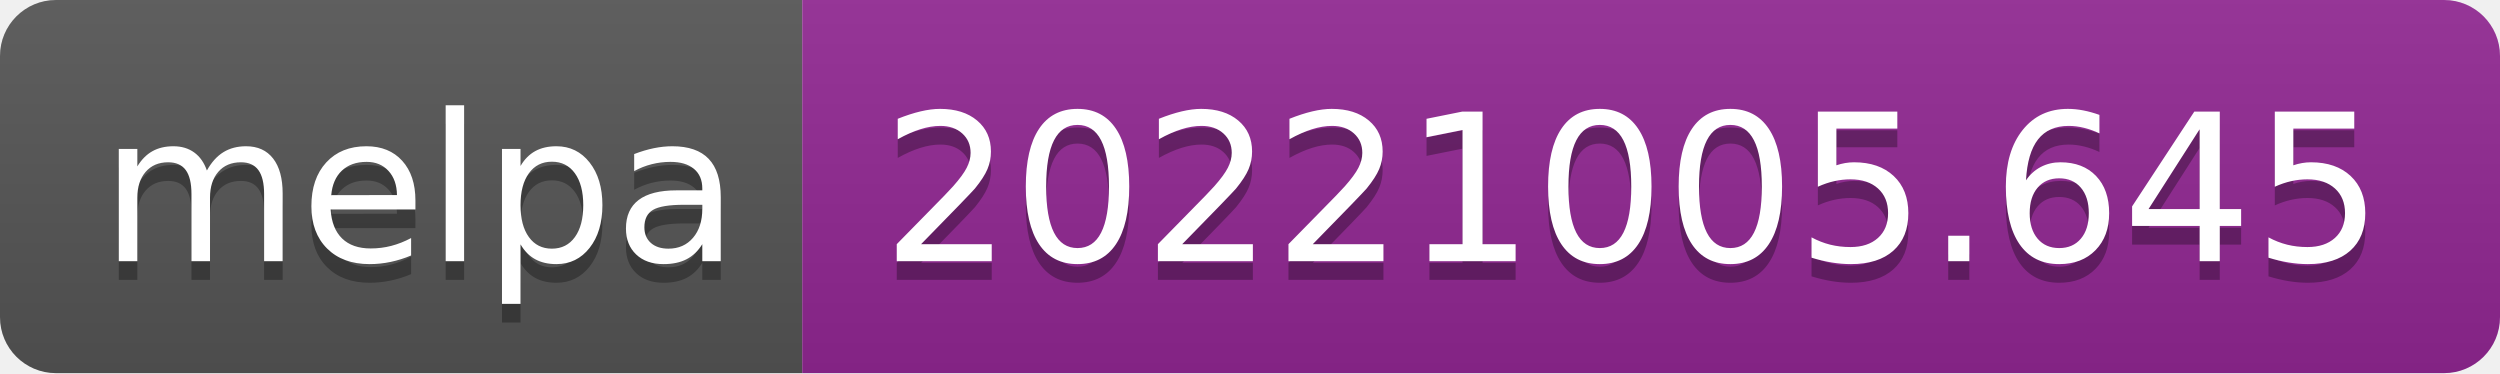
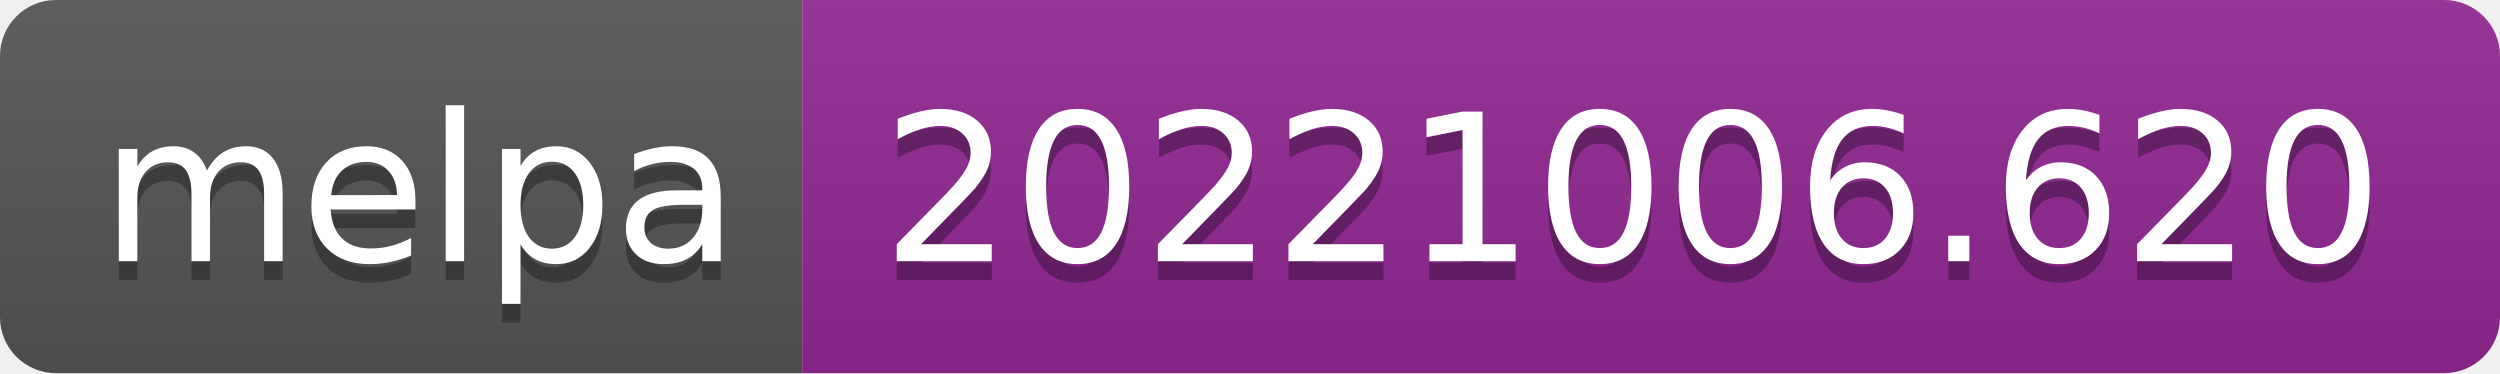
- <svg xmlns="http://www.w3.org/2000/svg" width="134" height="20" role="img" aria-label="melpa: 20221005.645">
+ <svg xmlns="http://www.w3.org/2000/svg" width="134" height="20" role="img" aria-label="melpa: 20221006.620">
  <linearGradient id="s" x2="0" y2="100%">
    <stop offset="0" stop-color="#bbb" stop-opacity=".1" />
    <stop offset="1" stop-opacity=".1" />
  </linearGradient>
  <clipPath id="r">
    <rect width="134" height="20" rx="3" fill="#fff" />
  </clipPath>
  <g clip-path="url(#r)">
    <rect width="43" height="20" fill="#555" />
    <rect x="43" width="91" height="20" fill="#922793" />
    <rect width="134" height="20" fill="url(#s)" />
  </g>
  <g fill="#fff" text-anchor="middle" font-family="Verdana,Geneva,DejaVu Sans,sans-serif" text-rendering="geometricPrecision" font-size="110">
    <text aria-hidden="true" x="225" y="150" fill="#010101" fill-opacity=".3" transform="scale(.1)" textLength="330">melpa</text>
    <text x="225" y="140" transform="scale(.1)" fill="#fff" textLength="330">melpa</text>
-     <text aria-hidden="true" x="875" y="150" fill="#010101" fill-opacity=".3" transform="scale(.1)" textLength="810">20221005.645</text>
-     <text x="875" y="140" transform="scale(.1)" fill="#fff" textLength="810">20221005.645</text>
+     <text aria-hidden="true" x="875" y="150" fill="#010101" fill-opacity=".3" transform="scale(.1)" textLength="810">20221006.620</text>
+     <text x="875" y="140" transform="scale(.1)" fill="#fff" textLength="810">20221006.620</text>
  </g>
</svg>
